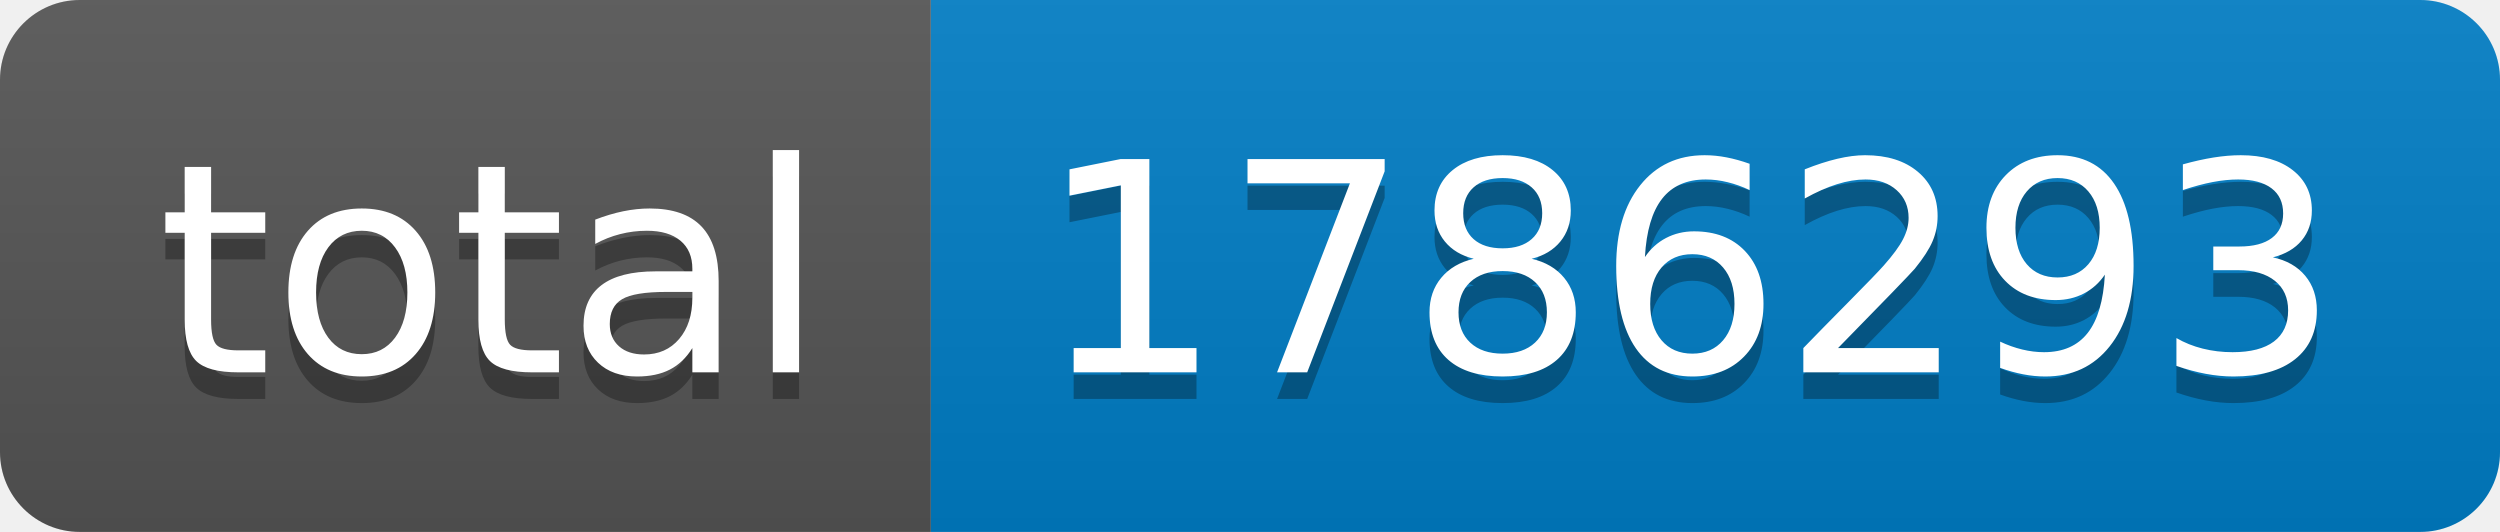
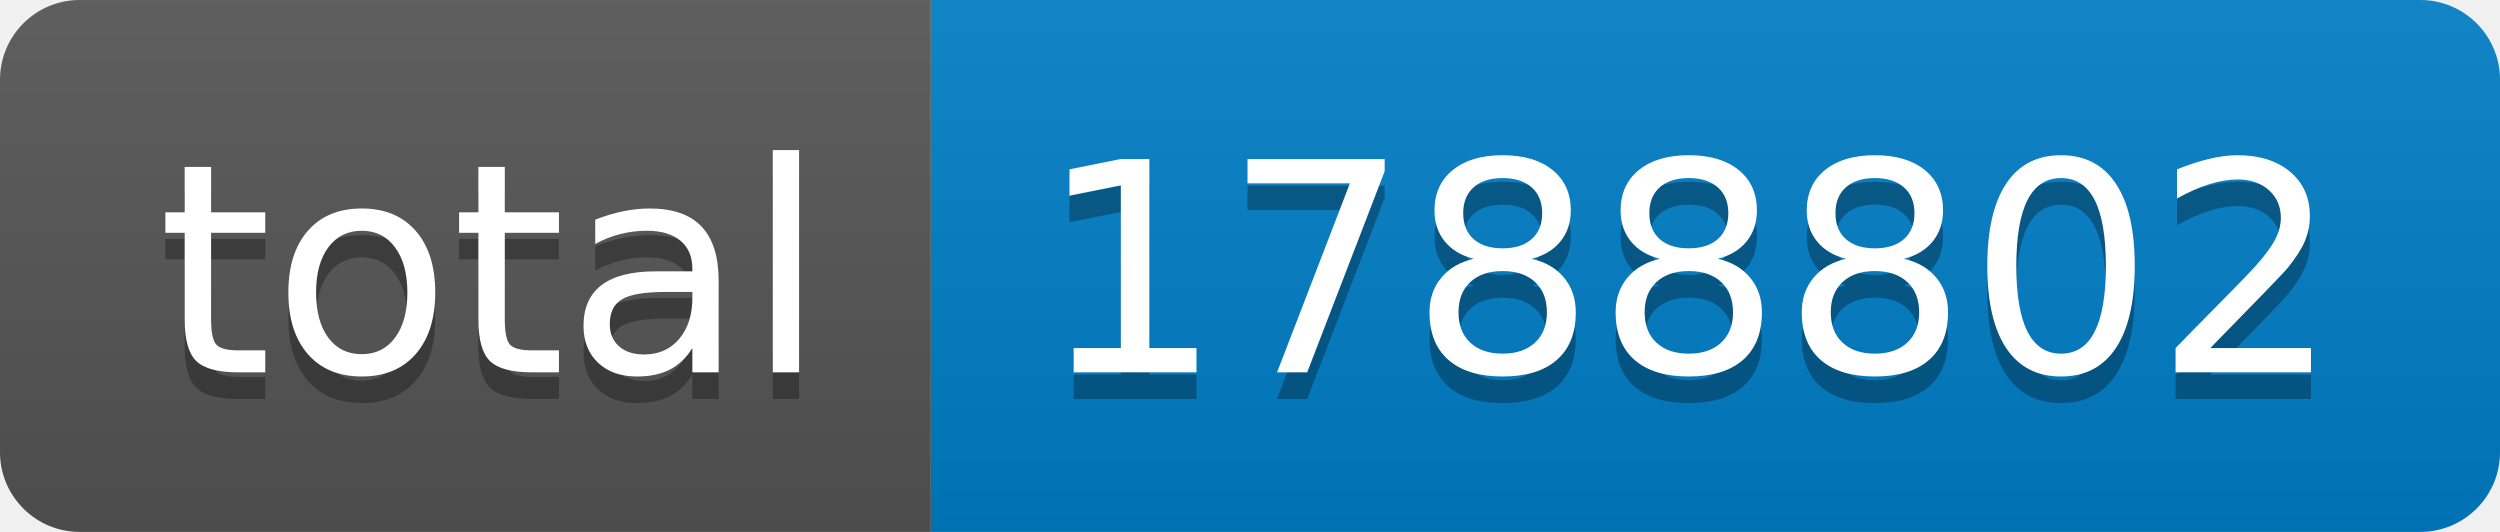
- <svg xmlns="http://www.w3.org/2000/svg" width="94" height="20" role="img" aria-label="total: 1786293">
+ <svg xmlns="http://www.w3.org/2000/svg" width="94" height="20" role="img" aria-label="total: 1788802">
  <linearGradient id="s" x2="0" y2="100%">
    <stop offset="0" stop-color="#bbb" stop-opacity=".1" />
    <stop offset="1" stop-opacity=".1" />
  </linearGradient>
  <clipPath id="r">
    <rect width="94" height="20" rx="3" fill="#fff" />
  </clipPath>
  <g clip-path="url(#r)">
    <rect width="35" height="20" fill="#555" />
    <rect x="35" width="59" height="20" fill="#007ec6" />
    <rect width="94" height="20" fill="url(#s)" />
  </g>
  <g fill="#fff" text-anchor="middle" font-family="Verdana,Geneva,DejaVu Sans,sans-serif" text-rendering="geometricPrecision" font-size="110">
    <text aria-hidden="true" x="185" y="150" fill="#010101" fill-opacity=".3" transform="scale(.1)" textLength="250">total</text>
    <text x="185" y="140" transform="scale(.1)" fill="#fff" textLength="250">total</text>
-     <text aria-hidden="true" x="635" y="150" fill="#010101" fill-opacity=".3" transform="scale(.1)" textLength="490">1786293</text>
-     <text x="635" y="140" transform="scale(.1)" fill="#fff" textLength="490">1786293</text>
+     <text aria-hidden="true" x="635" y="150" fill="#010101" fill-opacity=".3" transform="scale(.1)" textLength="490">1788802</text>
+     <text x="635" y="140" transform="scale(.1)" fill="#fff" textLength="490">1788802</text>
  </g>
</svg>
